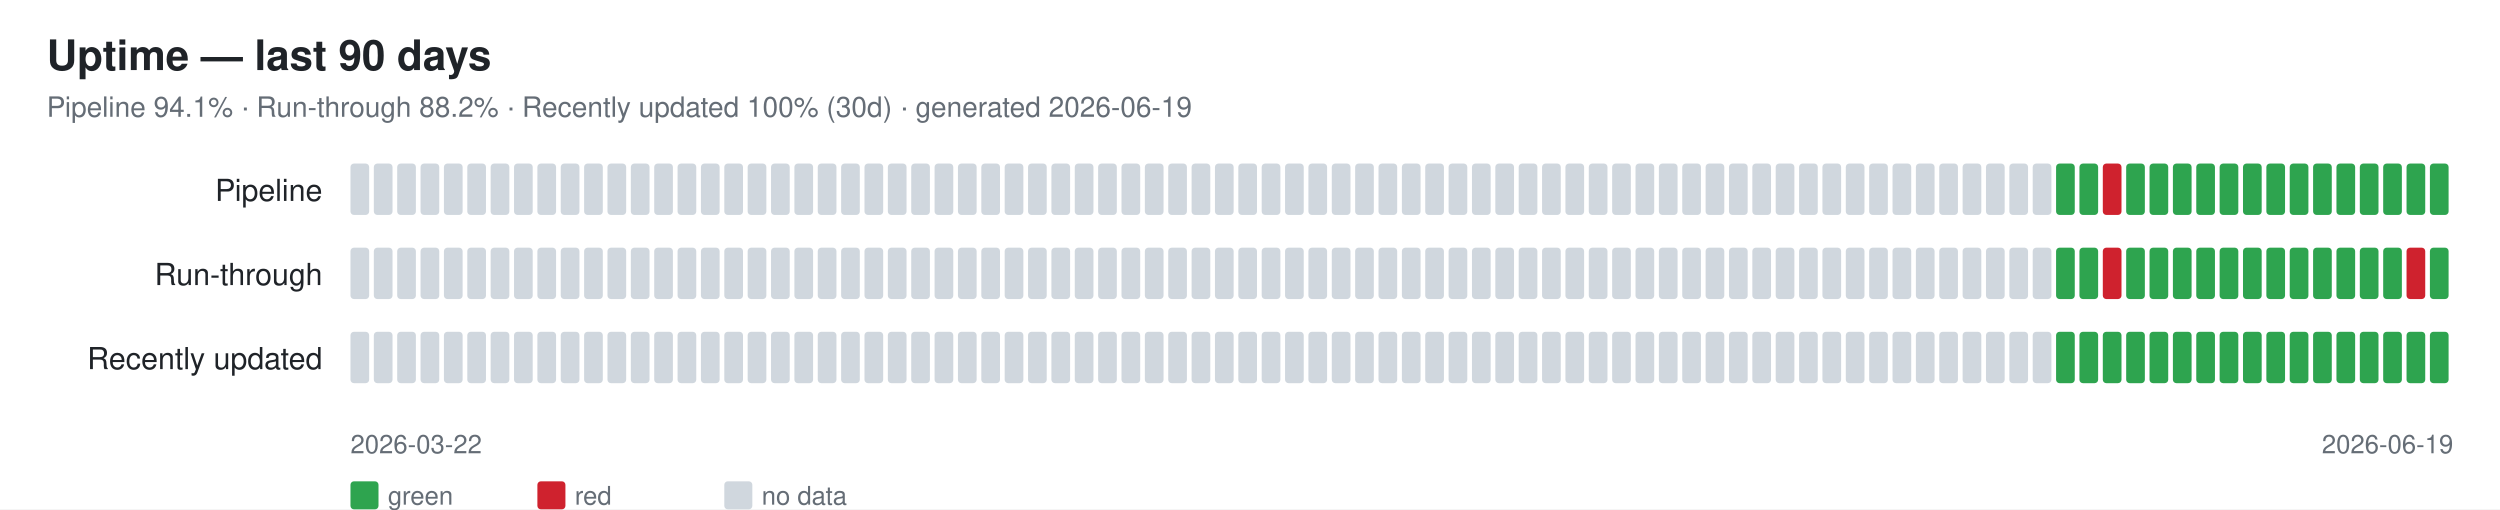
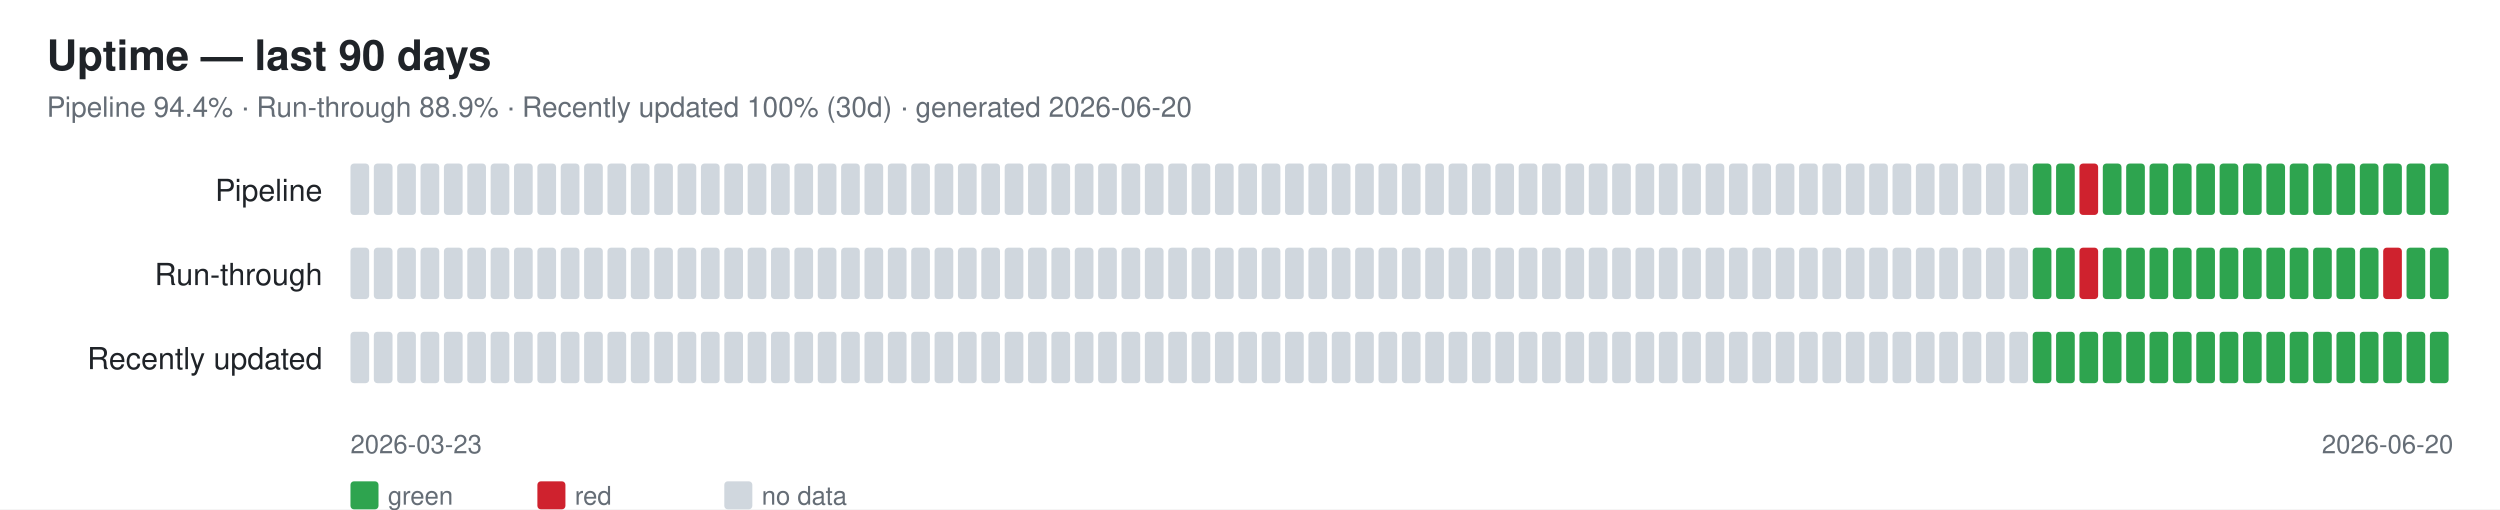
<svg xmlns="http://www.w3.org/2000/svg" width="1070" height="218" font-family="-apple-system,Segoe UI,Helvetica,Arial,sans-serif">
  <rect width="1070" height="218" fill="#ffffff" />
  <text x="20" y="30" font-size="18" font-weight="600" fill="#1f2328">Uptime — last 90 days</text>
-   <text x="20" y="50" font-size="12" fill="#656d76">Pipeline 94.1% · Run-through 88.2% · Recently updated 100% (30d) · generated 2026-06-19</text>
+   <text x="20" y="50" font-size="12" fill="#656d76">Pipeline 94.4% · Run-through 88.9% · Recently updated 100% (30d) · generated 2026-06-20</text>
  <text x="138" y="86" font-size="13" fill="#1f2328" text-anchor="end">Pipeline</text>
  <rect x="150" y="70" width="8" height="22" rx="1.5" fill="#d0d7de" />
  <rect x="160" y="70" width="8" height="22" rx="1.5" fill="#d0d7de" />
  <rect x="170" y="70" width="8" height="22" rx="1.5" fill="#d0d7de" />
  <rect x="180" y="70" width="8" height="22" rx="1.5" fill="#d0d7de" />
  <rect x="190" y="70" width="8" height="22" rx="1.5" fill="#d0d7de" />
  <rect x="200" y="70" width="8" height="22" rx="1.5" fill="#d0d7de" />
  <rect x="210" y="70" width="8" height="22" rx="1.5" fill="#d0d7de" />
  <rect x="220" y="70" width="8" height="22" rx="1.5" fill="#d0d7de" />
  <rect x="230" y="70" width="8" height="22" rx="1.5" fill="#d0d7de" />
  <rect x="240" y="70" width="8" height="22" rx="1.5" fill="#d0d7de" />
  <rect x="250" y="70" width="8" height="22" rx="1.5" fill="#d0d7de" />
  <rect x="260" y="70" width="8" height="22" rx="1.5" fill="#d0d7de" />
  <rect x="270" y="70" width="8" height="22" rx="1.5" fill="#d0d7de" />
  <rect x="280" y="70" width="8" height="22" rx="1.5" fill="#d0d7de" />
  <rect x="290" y="70" width="8" height="22" rx="1.5" fill="#d0d7de" />
  <rect x="300" y="70" width="8" height="22" rx="1.5" fill="#d0d7de" />
  <rect x="310" y="70" width="8" height="22" rx="1.5" fill="#d0d7de" />
  <rect x="320" y="70" width="8" height="22" rx="1.5" fill="#d0d7de" />
  <rect x="330" y="70" width="8" height="22" rx="1.5" fill="#d0d7de" />
  <rect x="340" y="70" width="8" height="22" rx="1.5" fill="#d0d7de" />
  <rect x="350" y="70" width="8" height="22" rx="1.5" fill="#d0d7de" />
  <rect x="360" y="70" width="8" height="22" rx="1.5" fill="#d0d7de" />
  <rect x="370" y="70" width="8" height="22" rx="1.5" fill="#d0d7de" />
  <rect x="380" y="70" width="8" height="22" rx="1.5" fill="#d0d7de" />
  <rect x="390" y="70" width="8" height="22" rx="1.5" fill="#d0d7de" />
  <rect x="400" y="70" width="8" height="22" rx="1.5" fill="#d0d7de" />
  <rect x="410" y="70" width="8" height="22" rx="1.5" fill="#d0d7de" />
  <rect x="420" y="70" width="8" height="22" rx="1.5" fill="#d0d7de" />
  <rect x="430" y="70" width="8" height="22" rx="1.5" fill="#d0d7de" />
  <rect x="440" y="70" width="8" height="22" rx="1.5" fill="#d0d7de" />
  <rect x="450" y="70" width="8" height="22" rx="1.5" fill="#d0d7de" />
  <rect x="460" y="70" width="8" height="22" rx="1.5" fill="#d0d7de" />
  <rect x="470" y="70" width="8" height="22" rx="1.5" fill="#d0d7de" />
  <rect x="480" y="70" width="8" height="22" rx="1.5" fill="#d0d7de" />
  <rect x="490" y="70" width="8" height="22" rx="1.5" fill="#d0d7de" />
  <rect x="500" y="70" width="8" height="22" rx="1.5" fill="#d0d7de" />
  <rect x="510" y="70" width="8" height="22" rx="1.5" fill="#d0d7de" />
  <rect x="520" y="70" width="8" height="22" rx="1.5" fill="#d0d7de" />
  <rect x="530" y="70" width="8" height="22" rx="1.5" fill="#d0d7de" />
  <rect x="540" y="70" width="8" height="22" rx="1.5" fill="#d0d7de" />
  <rect x="550" y="70" width="8" height="22" rx="1.5" fill="#d0d7de" />
  <rect x="560" y="70" width="8" height="22" rx="1.5" fill="#d0d7de" />
  <rect x="570" y="70" width="8" height="22" rx="1.5" fill="#d0d7de" />
  <rect x="580" y="70" width="8" height="22" rx="1.5" fill="#d0d7de" />
  <rect x="590" y="70" width="8" height="22" rx="1.5" fill="#d0d7de" />
  <rect x="600" y="70" width="8" height="22" rx="1.5" fill="#d0d7de" />
  <rect x="610" y="70" width="8" height="22" rx="1.5" fill="#d0d7de" />
  <rect x="620" y="70" width="8" height="22" rx="1.5" fill="#d0d7de" />
  <rect x="630" y="70" width="8" height="22" rx="1.5" fill="#d0d7de" />
  <rect x="640" y="70" width="8" height="22" rx="1.5" fill="#d0d7de" />
  <rect x="650" y="70" width="8" height="22" rx="1.5" fill="#d0d7de" />
  <rect x="660" y="70" width="8" height="22" rx="1.5" fill="#d0d7de" />
  <rect x="670" y="70" width="8" height="22" rx="1.5" fill="#d0d7de" />
  <rect x="680" y="70" width="8" height="22" rx="1.5" fill="#d0d7de" />
  <rect x="690" y="70" width="8" height="22" rx="1.5" fill="#d0d7de" />
  <rect x="700" y="70" width="8" height="22" rx="1.5" fill="#d0d7de" />
  <rect x="710" y="70" width="8" height="22" rx="1.5" fill="#d0d7de" />
  <rect x="720" y="70" width="8" height="22" rx="1.5" fill="#d0d7de" />
  <rect x="730" y="70" width="8" height="22" rx="1.5" fill="#d0d7de" />
  <rect x="740" y="70" width="8" height="22" rx="1.5" fill="#d0d7de" />
  <rect x="750" y="70" width="8" height="22" rx="1.5" fill="#d0d7de" />
  <rect x="760" y="70" width="8" height="22" rx="1.5" fill="#d0d7de" />
  <rect x="770" y="70" width="8" height="22" rx="1.5" fill="#d0d7de" />
  <rect x="780" y="70" width="8" height="22" rx="1.5" fill="#d0d7de" />
  <rect x="790" y="70" width="8" height="22" rx="1.5" fill="#d0d7de" />
  <rect x="800" y="70" width="8" height="22" rx="1.5" fill="#d0d7de" />
  <rect x="810" y="70" width="8" height="22" rx="1.5" fill="#d0d7de" />
  <rect x="820" y="70" width="8" height="22" rx="1.5" fill="#d0d7de" />
  <rect x="830" y="70" width="8" height="22" rx="1.5" fill="#d0d7de" />
  <rect x="840" y="70" width="8" height="22" rx="1.5" fill="#d0d7de" />
  <rect x="850" y="70" width="8" height="22" rx="1.5" fill="#d0d7de" />
  <rect x="860" y="70" width="8" height="22" rx="1.5" fill="#d0d7de" />
-   <rect x="870" y="70" width="8" height="22" rx="1.5" fill="#d0d7de" />
+   <rect x="870" y="70" width="8" height="22" rx="1.5" fill="#2ea44f" />
  <rect x="880" y="70" width="8" height="22" rx="1.5" fill="#2ea44f" />
-   <rect x="890" y="70" width="8" height="22" rx="1.5" fill="#2ea44f" />
-   <rect x="900" y="70" width="8" height="22" rx="1.5" fill="#cf222e" />
+   <rect x="890" y="70" width="8" height="22" rx="1.5" fill="#cf222e" />
+   <rect x="900" y="70" width="8" height="22" rx="1.5" fill="#2ea44f" />
  <rect x="910" y="70" width="8" height="22" rx="1.5" fill="#2ea44f" />
  <rect x="920" y="70" width="8" height="22" rx="1.5" fill="#2ea44f" />
  <rect x="930" y="70" width="8" height="22" rx="1.5" fill="#2ea44f" />
  <rect x="940" y="70" width="8" height="22" rx="1.5" fill="#2ea44f" />
  <rect x="950" y="70" width="8" height="22" rx="1.5" fill="#2ea44f" />
  <rect x="960" y="70" width="8" height="22" rx="1.5" fill="#2ea44f" />
  <rect x="970" y="70" width="8" height="22" rx="1.5" fill="#2ea44f" />
  <rect x="980" y="70" width="8" height="22" rx="1.5" fill="#2ea44f" />
  <rect x="990" y="70" width="8" height="22" rx="1.5" fill="#2ea44f" />
  <rect x="1000" y="70" width="8" height="22" rx="1.5" fill="#2ea44f" />
  <rect x="1010" y="70" width="8" height="22" rx="1.5" fill="#2ea44f" />
  <rect x="1020" y="70" width="8" height="22" rx="1.5" fill="#2ea44f" />
  <rect x="1030" y="70" width="8" height="22" rx="1.5" fill="#2ea44f" />
  <rect x="1040" y="70" width="8" height="22" rx="1.5" fill="#2ea44f" />
  <text x="138" y="122" font-size="13" fill="#1f2328" text-anchor="end">Run-through</text>
  <rect x="150" y="106" width="8" height="22" rx="1.5" fill="#d0d7de" />
  <rect x="160" y="106" width="8" height="22" rx="1.5" fill="#d0d7de" />
  <rect x="170" y="106" width="8" height="22" rx="1.5" fill="#d0d7de" />
  <rect x="180" y="106" width="8" height="22" rx="1.5" fill="#d0d7de" />
  <rect x="190" y="106" width="8" height="22" rx="1.5" fill="#d0d7de" />
  <rect x="200" y="106" width="8" height="22" rx="1.5" fill="#d0d7de" />
  <rect x="210" y="106" width="8" height="22" rx="1.5" fill="#d0d7de" />
  <rect x="220" y="106" width="8" height="22" rx="1.5" fill="#d0d7de" />
  <rect x="230" y="106" width="8" height="22" rx="1.5" fill="#d0d7de" />
  <rect x="240" y="106" width="8" height="22" rx="1.5" fill="#d0d7de" />
  <rect x="250" y="106" width="8" height="22" rx="1.5" fill="#d0d7de" />
  <rect x="260" y="106" width="8" height="22" rx="1.5" fill="#d0d7de" />
  <rect x="270" y="106" width="8" height="22" rx="1.5" fill="#d0d7de" />
  <rect x="280" y="106" width="8" height="22" rx="1.5" fill="#d0d7de" />
  <rect x="290" y="106" width="8" height="22" rx="1.5" fill="#d0d7de" />
  <rect x="300" y="106" width="8" height="22" rx="1.5" fill="#d0d7de" />
  <rect x="310" y="106" width="8" height="22" rx="1.5" fill="#d0d7de" />
  <rect x="320" y="106" width="8" height="22" rx="1.5" fill="#d0d7de" />
  <rect x="330" y="106" width="8" height="22" rx="1.5" fill="#d0d7de" />
  <rect x="340" y="106" width="8" height="22" rx="1.5" fill="#d0d7de" />
  <rect x="350" y="106" width="8" height="22" rx="1.5" fill="#d0d7de" />
  <rect x="360" y="106" width="8" height="22" rx="1.5" fill="#d0d7de" />
  <rect x="370" y="106" width="8" height="22" rx="1.5" fill="#d0d7de" />
  <rect x="380" y="106" width="8" height="22" rx="1.5" fill="#d0d7de" />
  <rect x="390" y="106" width="8" height="22" rx="1.5" fill="#d0d7de" />
  <rect x="400" y="106" width="8" height="22" rx="1.5" fill="#d0d7de" />
  <rect x="410" y="106" width="8" height="22" rx="1.5" fill="#d0d7de" />
  <rect x="420" y="106" width="8" height="22" rx="1.5" fill="#d0d7de" />
  <rect x="430" y="106" width="8" height="22" rx="1.5" fill="#d0d7de" />
  <rect x="440" y="106" width="8" height="22" rx="1.5" fill="#d0d7de" />
  <rect x="450" y="106" width="8" height="22" rx="1.5" fill="#d0d7de" />
  <rect x="460" y="106" width="8" height="22" rx="1.5" fill="#d0d7de" />
  <rect x="470" y="106" width="8" height="22" rx="1.5" fill="#d0d7de" />
  <rect x="480" y="106" width="8" height="22" rx="1.5" fill="#d0d7de" />
  <rect x="490" y="106" width="8" height="22" rx="1.5" fill="#d0d7de" />
  <rect x="500" y="106" width="8" height="22" rx="1.5" fill="#d0d7de" />
  <rect x="510" y="106" width="8" height="22" rx="1.5" fill="#d0d7de" />
  <rect x="520" y="106" width="8" height="22" rx="1.5" fill="#d0d7de" />
  <rect x="530" y="106" width="8" height="22" rx="1.5" fill="#d0d7de" />
  <rect x="540" y="106" width="8" height="22" rx="1.5" fill="#d0d7de" />
  <rect x="550" y="106" width="8" height="22" rx="1.5" fill="#d0d7de" />
  <rect x="560" y="106" width="8" height="22" rx="1.5" fill="#d0d7de" />
  <rect x="570" y="106" width="8" height="22" rx="1.5" fill="#d0d7de" />
  <rect x="580" y="106" width="8" height="22" rx="1.5" fill="#d0d7de" />
  <rect x="590" y="106" width="8" height="22" rx="1.5" fill="#d0d7de" />
  <rect x="600" y="106" width="8" height="22" rx="1.5" fill="#d0d7de" />
  <rect x="610" y="106" width="8" height="22" rx="1.5" fill="#d0d7de" />
  <rect x="620" y="106" width="8" height="22" rx="1.5" fill="#d0d7de" />
  <rect x="630" y="106" width="8" height="22" rx="1.5" fill="#d0d7de" />
  <rect x="640" y="106" width="8" height="22" rx="1.5" fill="#d0d7de" />
  <rect x="650" y="106" width="8" height="22" rx="1.5" fill="#d0d7de" />
  <rect x="660" y="106" width="8" height="22" rx="1.5" fill="#d0d7de" />
  <rect x="670" y="106" width="8" height="22" rx="1.5" fill="#d0d7de" />
  <rect x="680" y="106" width="8" height="22" rx="1.5" fill="#d0d7de" />
  <rect x="690" y="106" width="8" height="22" rx="1.5" fill="#d0d7de" />
  <rect x="700" y="106" width="8" height="22" rx="1.5" fill="#d0d7de" />
  <rect x="710" y="106" width="8" height="22" rx="1.5" fill="#d0d7de" />
  <rect x="720" y="106" width="8" height="22" rx="1.5" fill="#d0d7de" />
  <rect x="730" y="106" width="8" height="22" rx="1.5" fill="#d0d7de" />
  <rect x="740" y="106" width="8" height="22" rx="1.5" fill="#d0d7de" />
  <rect x="750" y="106" width="8" height="22" rx="1.5" fill="#d0d7de" />
  <rect x="760" y="106" width="8" height="22" rx="1.5" fill="#d0d7de" />
  <rect x="770" y="106" width="8" height="22" rx="1.5" fill="#d0d7de" />
  <rect x="780" y="106" width="8" height="22" rx="1.5" fill="#d0d7de" />
  <rect x="790" y="106" width="8" height="22" rx="1.5" fill="#d0d7de" />
  <rect x="800" y="106" width="8" height="22" rx="1.5" fill="#d0d7de" />
  <rect x="810" y="106" width="8" height="22" rx="1.5" fill="#d0d7de" />
  <rect x="820" y="106" width="8" height="22" rx="1.5" fill="#d0d7de" />
  <rect x="830" y="106" width="8" height="22" rx="1.5" fill="#d0d7de" />
  <rect x="840" y="106" width="8" height="22" rx="1.5" fill="#d0d7de" />
  <rect x="850" y="106" width="8" height="22" rx="1.5" fill="#d0d7de" />
  <rect x="860" y="106" width="8" height="22" rx="1.5" fill="#d0d7de" />
-   <rect x="870" y="106" width="8" height="22" rx="1.5" fill="#d0d7de" />
+   <rect x="870" y="106" width="8" height="22" rx="1.5" fill="#2ea44f" />
  <rect x="880" y="106" width="8" height="22" rx="1.5" fill="#2ea44f" />
-   <rect x="890" y="106" width="8" height="22" rx="1.5" fill="#2ea44f" />
-   <rect x="900" y="106" width="8" height="22" rx="1.5" fill="#cf222e" />
+   <rect x="890" y="106" width="8" height="22" rx="1.5" fill="#cf222e" />
+   <rect x="900" y="106" width="8" height="22" rx="1.5" fill="#2ea44f" />
  <rect x="910" y="106" width="8" height="22" rx="1.5" fill="#2ea44f" />
  <rect x="920" y="106" width="8" height="22" rx="1.5" fill="#2ea44f" />
  <rect x="930" y="106" width="8" height="22" rx="1.5" fill="#2ea44f" />
  <rect x="940" y="106" width="8" height="22" rx="1.5" fill="#2ea44f" />
  <rect x="950" y="106" width="8" height="22" rx="1.5" fill="#2ea44f" />
  <rect x="960" y="106" width="8" height="22" rx="1.5" fill="#2ea44f" />
  <rect x="970" y="106" width="8" height="22" rx="1.5" fill="#2ea44f" />
  <rect x="980" y="106" width="8" height="22" rx="1.5" fill="#2ea44f" />
  <rect x="990" y="106" width="8" height="22" rx="1.5" fill="#2ea44f" />
  <rect x="1000" y="106" width="8" height="22" rx="1.5" fill="#2ea44f" />
  <rect x="1010" y="106" width="8" height="22" rx="1.5" fill="#2ea44f" />
-   <rect x="1020" y="106" width="8" height="22" rx="1.5" fill="#2ea44f" />
-   <rect x="1030" y="106" width="8" height="22" rx="1.5" fill="#cf222e" />
+   <rect x="1020" y="106" width="8" height="22" rx="1.5" fill="#cf222e" />
+   <rect x="1030" y="106" width="8" height="22" rx="1.5" fill="#2ea44f" />
  <rect x="1040" y="106" width="8" height="22" rx="1.5" fill="#2ea44f" />
  <text x="138" y="158" font-size="13" fill="#1f2328" text-anchor="end">Recently updated</text>
  <rect x="150" y="142" width="8" height="22" rx="1.5" fill="#d0d7de" />
  <rect x="160" y="142" width="8" height="22" rx="1.5" fill="#d0d7de" />
  <rect x="170" y="142" width="8" height="22" rx="1.5" fill="#d0d7de" />
  <rect x="180" y="142" width="8" height="22" rx="1.5" fill="#d0d7de" />
  <rect x="190" y="142" width="8" height="22" rx="1.5" fill="#d0d7de" />
  <rect x="200" y="142" width="8" height="22" rx="1.5" fill="#d0d7de" />
  <rect x="210" y="142" width="8" height="22" rx="1.5" fill="#d0d7de" />
  <rect x="220" y="142" width="8" height="22" rx="1.5" fill="#d0d7de" />
  <rect x="230" y="142" width="8" height="22" rx="1.5" fill="#d0d7de" />
  <rect x="240" y="142" width="8" height="22" rx="1.5" fill="#d0d7de" />
  <rect x="250" y="142" width="8" height="22" rx="1.5" fill="#d0d7de" />
  <rect x="260" y="142" width="8" height="22" rx="1.5" fill="#d0d7de" />
  <rect x="270" y="142" width="8" height="22" rx="1.5" fill="#d0d7de" />
  <rect x="280" y="142" width="8" height="22" rx="1.5" fill="#d0d7de" />
  <rect x="290" y="142" width="8" height="22" rx="1.5" fill="#d0d7de" />
  <rect x="300" y="142" width="8" height="22" rx="1.5" fill="#d0d7de" />
  <rect x="310" y="142" width="8" height="22" rx="1.5" fill="#d0d7de" />
  <rect x="320" y="142" width="8" height="22" rx="1.5" fill="#d0d7de" />
  <rect x="330" y="142" width="8" height="22" rx="1.5" fill="#d0d7de" />
  <rect x="340" y="142" width="8" height="22" rx="1.5" fill="#d0d7de" />
  <rect x="350" y="142" width="8" height="22" rx="1.5" fill="#d0d7de" />
  <rect x="360" y="142" width="8" height="22" rx="1.5" fill="#d0d7de" />
  <rect x="370" y="142" width="8" height="22" rx="1.5" fill="#d0d7de" />
  <rect x="380" y="142" width="8" height="22" rx="1.5" fill="#d0d7de" />
  <rect x="390" y="142" width="8" height="22" rx="1.5" fill="#d0d7de" />
  <rect x="400" y="142" width="8" height="22" rx="1.5" fill="#d0d7de" />
  <rect x="410" y="142" width="8" height="22" rx="1.5" fill="#d0d7de" />
  <rect x="420" y="142" width="8" height="22" rx="1.5" fill="#d0d7de" />
  <rect x="430" y="142" width="8" height="22" rx="1.5" fill="#d0d7de" />
  <rect x="440" y="142" width="8" height="22" rx="1.5" fill="#d0d7de" />
  <rect x="450" y="142" width="8" height="22" rx="1.5" fill="#d0d7de" />
  <rect x="460" y="142" width="8" height="22" rx="1.5" fill="#d0d7de" />
  <rect x="470" y="142" width="8" height="22" rx="1.5" fill="#d0d7de" />
  <rect x="480" y="142" width="8" height="22" rx="1.5" fill="#d0d7de" />
  <rect x="490" y="142" width="8" height="22" rx="1.5" fill="#d0d7de" />
  <rect x="500" y="142" width="8" height="22" rx="1.5" fill="#d0d7de" />
  <rect x="510" y="142" width="8" height="22" rx="1.5" fill="#d0d7de" />
  <rect x="520" y="142" width="8" height="22" rx="1.5" fill="#d0d7de" />
  <rect x="530" y="142" width="8" height="22" rx="1.5" fill="#d0d7de" />
  <rect x="540" y="142" width="8" height="22" rx="1.5" fill="#d0d7de" />
  <rect x="550" y="142" width="8" height="22" rx="1.5" fill="#d0d7de" />
  <rect x="560" y="142" width="8" height="22" rx="1.5" fill="#d0d7de" />
  <rect x="570" y="142" width="8" height="22" rx="1.5" fill="#d0d7de" />
  <rect x="580" y="142" width="8" height="22" rx="1.5" fill="#d0d7de" />
  <rect x="590" y="142" width="8" height="22" rx="1.5" fill="#d0d7de" />
  <rect x="600" y="142" width="8" height="22" rx="1.5" fill="#d0d7de" />
  <rect x="610" y="142" width="8" height="22" rx="1.5" fill="#d0d7de" />
  <rect x="620" y="142" width="8" height="22" rx="1.5" fill="#d0d7de" />
  <rect x="630" y="142" width="8" height="22" rx="1.5" fill="#d0d7de" />
  <rect x="640" y="142" width="8" height="22" rx="1.5" fill="#d0d7de" />
  <rect x="650" y="142" width="8" height="22" rx="1.5" fill="#d0d7de" />
  <rect x="660" y="142" width="8" height="22" rx="1.5" fill="#d0d7de" />
  <rect x="670" y="142" width="8" height="22" rx="1.5" fill="#d0d7de" />
  <rect x="680" y="142" width="8" height="22" rx="1.5" fill="#d0d7de" />
  <rect x="690" y="142" width="8" height="22" rx="1.5" fill="#d0d7de" />
  <rect x="700" y="142" width="8" height="22" rx="1.5" fill="#d0d7de" />
  <rect x="710" y="142" width="8" height="22" rx="1.5" fill="#d0d7de" />
  <rect x="720" y="142" width="8" height="22" rx="1.5" fill="#d0d7de" />
  <rect x="730" y="142" width="8" height="22" rx="1.5" fill="#d0d7de" />
  <rect x="740" y="142" width="8" height="22" rx="1.5" fill="#d0d7de" />
  <rect x="750" y="142" width="8" height="22" rx="1.5" fill="#d0d7de" />
  <rect x="760" y="142" width="8" height="22" rx="1.5" fill="#d0d7de" />
  <rect x="770" y="142" width="8" height="22" rx="1.5" fill="#d0d7de" />
  <rect x="780" y="142" width="8" height="22" rx="1.5" fill="#d0d7de" />
  <rect x="790" y="142" width="8" height="22" rx="1.5" fill="#d0d7de" />
  <rect x="800" y="142" width="8" height="22" rx="1.5" fill="#d0d7de" />
  <rect x="810" y="142" width="8" height="22" rx="1.5" fill="#d0d7de" />
  <rect x="820" y="142" width="8" height="22" rx="1.5" fill="#d0d7de" />
  <rect x="830" y="142" width="8" height="22" rx="1.5" fill="#d0d7de" />
  <rect x="840" y="142" width="8" height="22" rx="1.5" fill="#d0d7de" />
  <rect x="850" y="142" width="8" height="22" rx="1.5" fill="#d0d7de" />
  <rect x="860" y="142" width="8" height="22" rx="1.5" fill="#d0d7de" />
-   <rect x="870" y="142" width="8" height="22" rx="1.5" fill="#d0d7de" />
+   <rect x="870" y="142" width="8" height="22" rx="1.5" fill="#2ea44f" />
  <rect x="880" y="142" width="8" height="22" rx="1.5" fill="#2ea44f" />
  <rect x="890" y="142" width="8" height="22" rx="1.5" fill="#2ea44f" />
  <rect x="900" y="142" width="8" height="22" rx="1.5" fill="#2ea44f" />
  <rect x="910" y="142" width="8" height="22" rx="1.5" fill="#2ea44f" />
  <rect x="920" y="142" width="8" height="22" rx="1.5" fill="#2ea44f" />
  <rect x="930" y="142" width="8" height="22" rx="1.5" fill="#2ea44f" />
  <rect x="940" y="142" width="8" height="22" rx="1.5" fill="#2ea44f" />
  <rect x="950" y="142" width="8" height="22" rx="1.5" fill="#2ea44f" />
  <rect x="960" y="142" width="8" height="22" rx="1.5" fill="#2ea44f" />
  <rect x="970" y="142" width="8" height="22" rx="1.5" fill="#2ea44f" />
  <rect x="980" y="142" width="8" height="22" rx="1.5" fill="#2ea44f" />
  <rect x="990" y="142" width="8" height="22" rx="1.5" fill="#2ea44f" />
  <rect x="1000" y="142" width="8" height="22" rx="1.5" fill="#2ea44f" />
  <rect x="1010" y="142" width="8" height="22" rx="1.5" fill="#2ea44f" />
  <rect x="1020" y="142" width="8" height="22" rx="1.5" fill="#2ea44f" />
  <rect x="1030" y="142" width="8" height="22" rx="1.5" fill="#2ea44f" />
  <rect x="1040" y="142" width="8" height="22" rx="1.5" fill="#2ea44f" />
-   <text x="150" y="194" font-size="11" fill="#656d76">2026-03-22</text>
-   <text x="1050" y="194" font-size="11" fill="#656d76" text-anchor="end">2026-06-19</text>
+   <text x="150" y="194" font-size="11" fill="#656d76">2026-03-23</text>
+   <text x="1050" y="194" font-size="11" fill="#656d76" text-anchor="end">2026-06-20</text>
  <rect x="150" y="206" width="12" height="12" rx="1.5" fill="#2ea44f" />
  <text x="166" y="216" font-size="11" fill="#656d76">green</text>
  <rect x="230" y="206" width="12" height="12" rx="1.5" fill="#cf222e" />
  <text x="246" y="216" font-size="11" fill="#656d76">red</text>
  <rect x="310" y="206" width="12" height="12" rx="1.5" fill="#d0d7de" />
  <text x="326" y="216" font-size="11" fill="#656d76">no data</text>
</svg>
